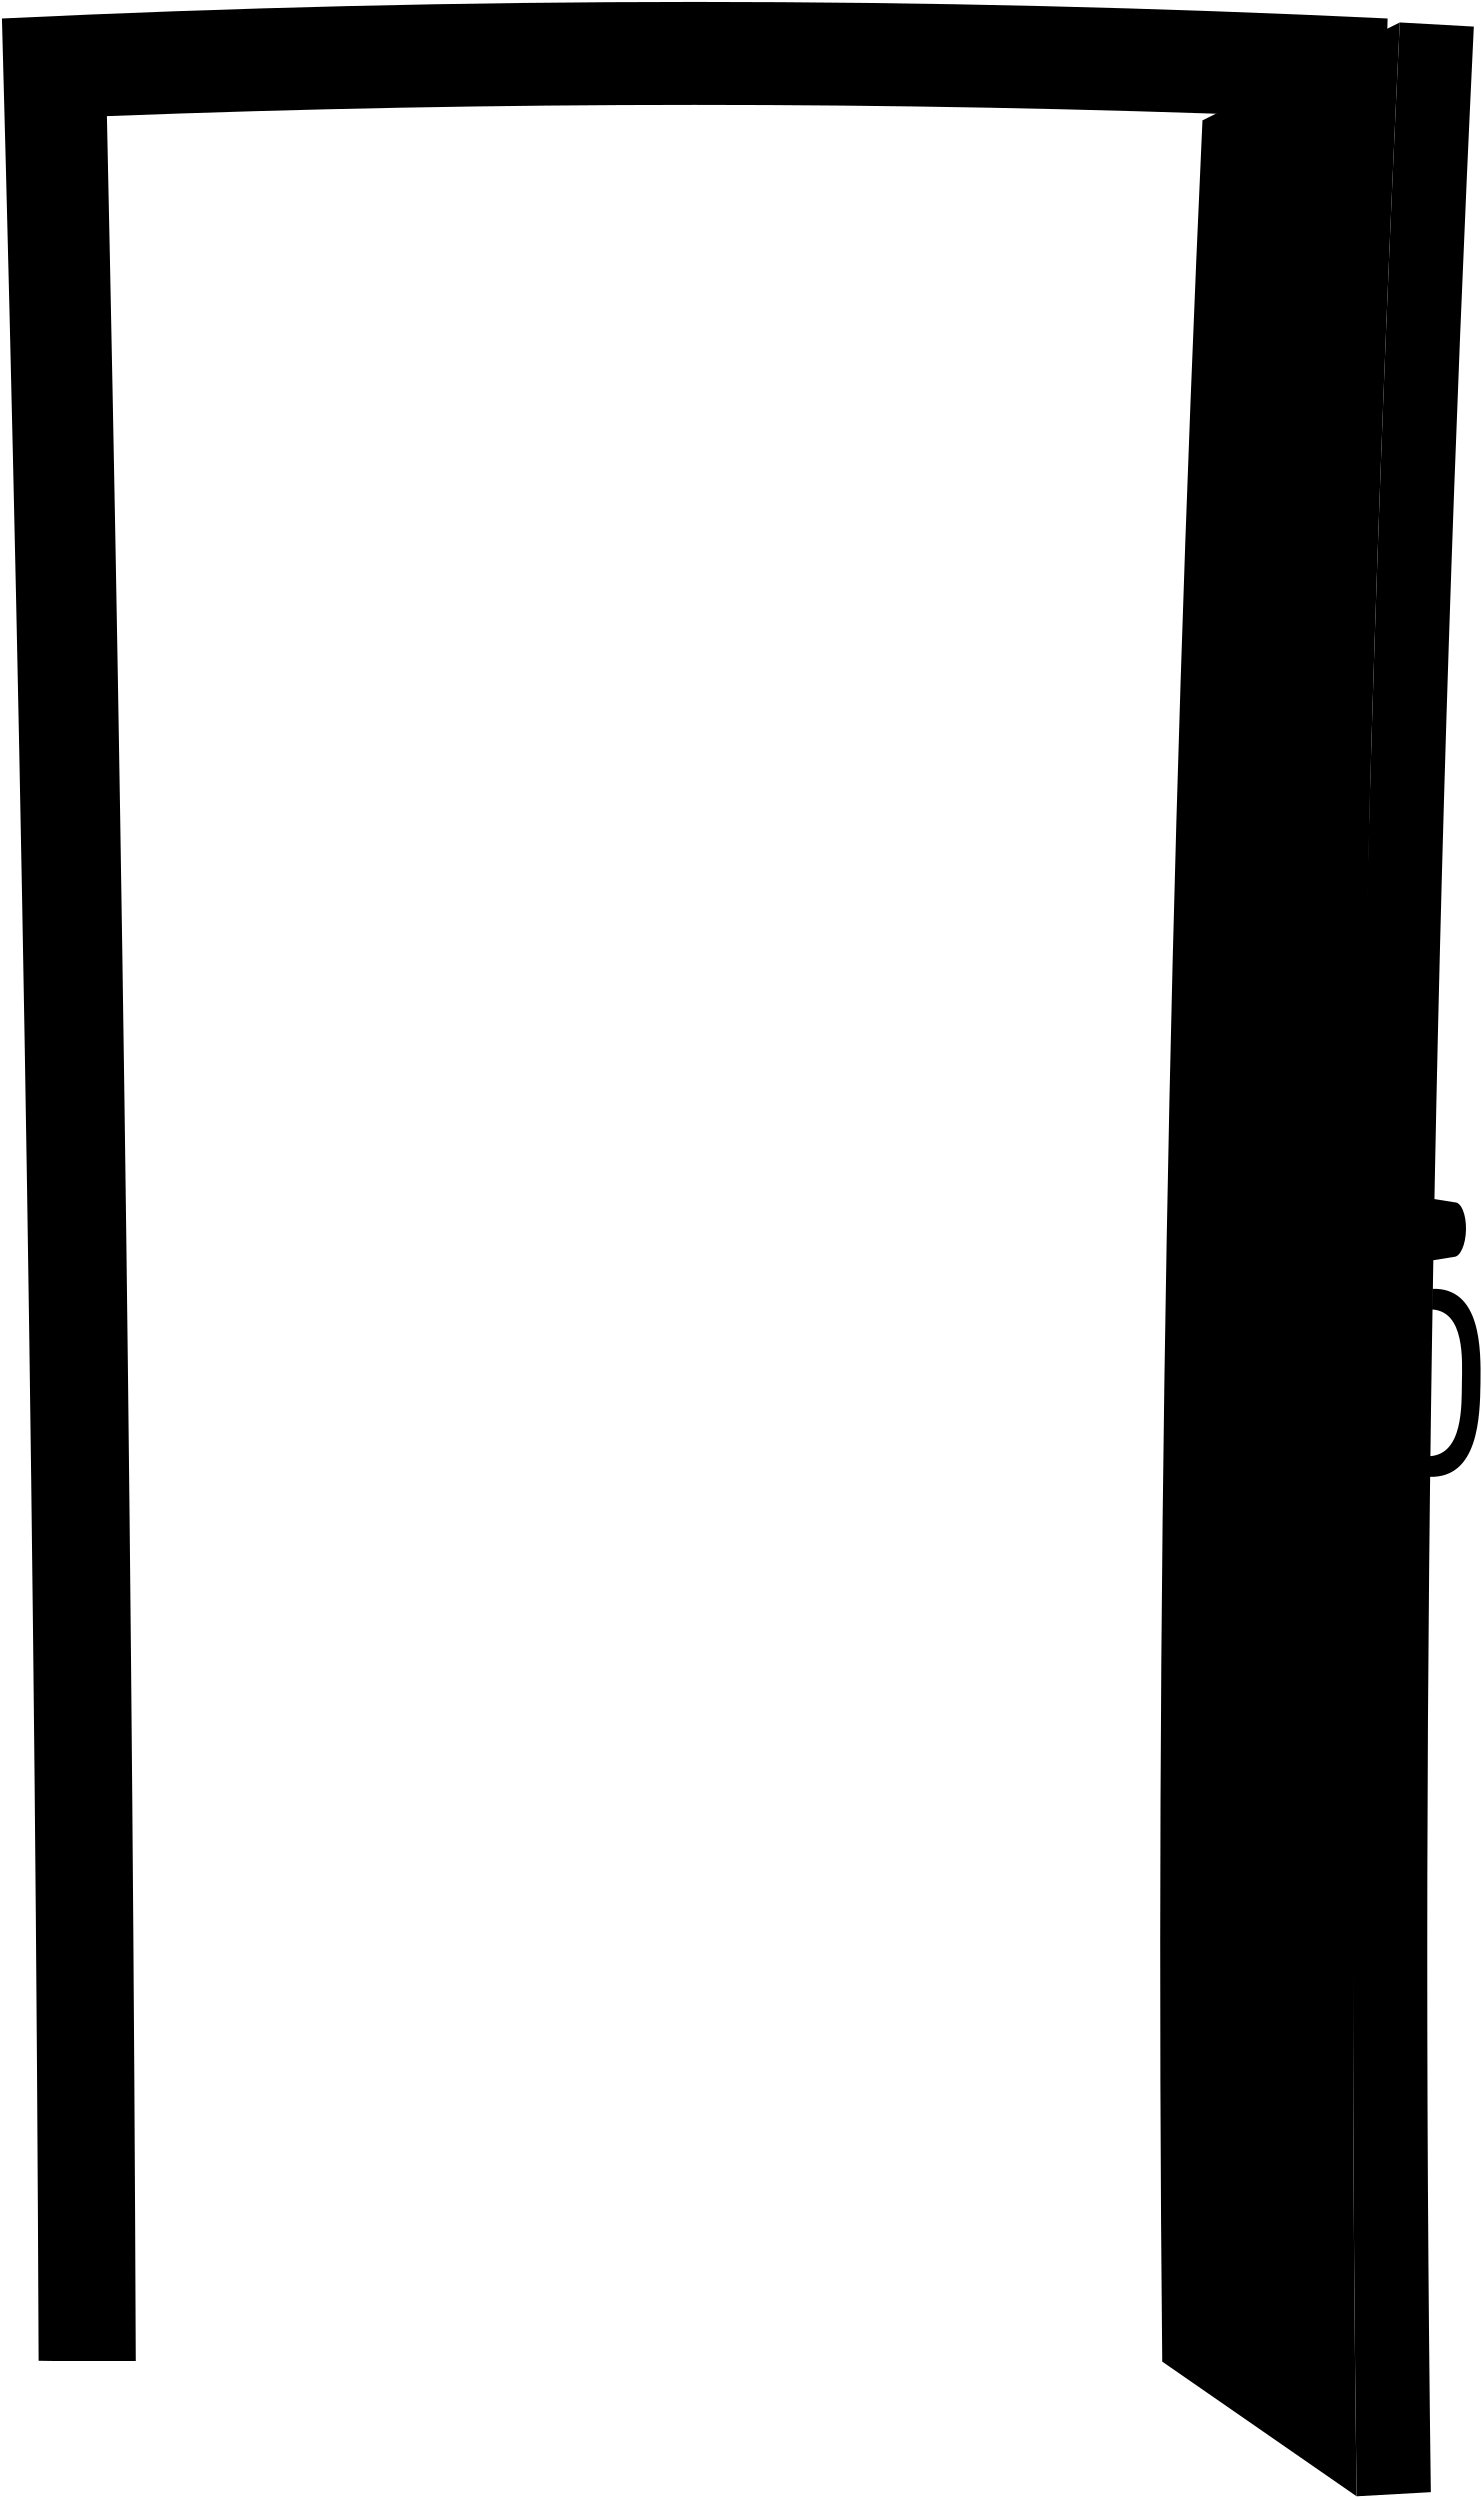
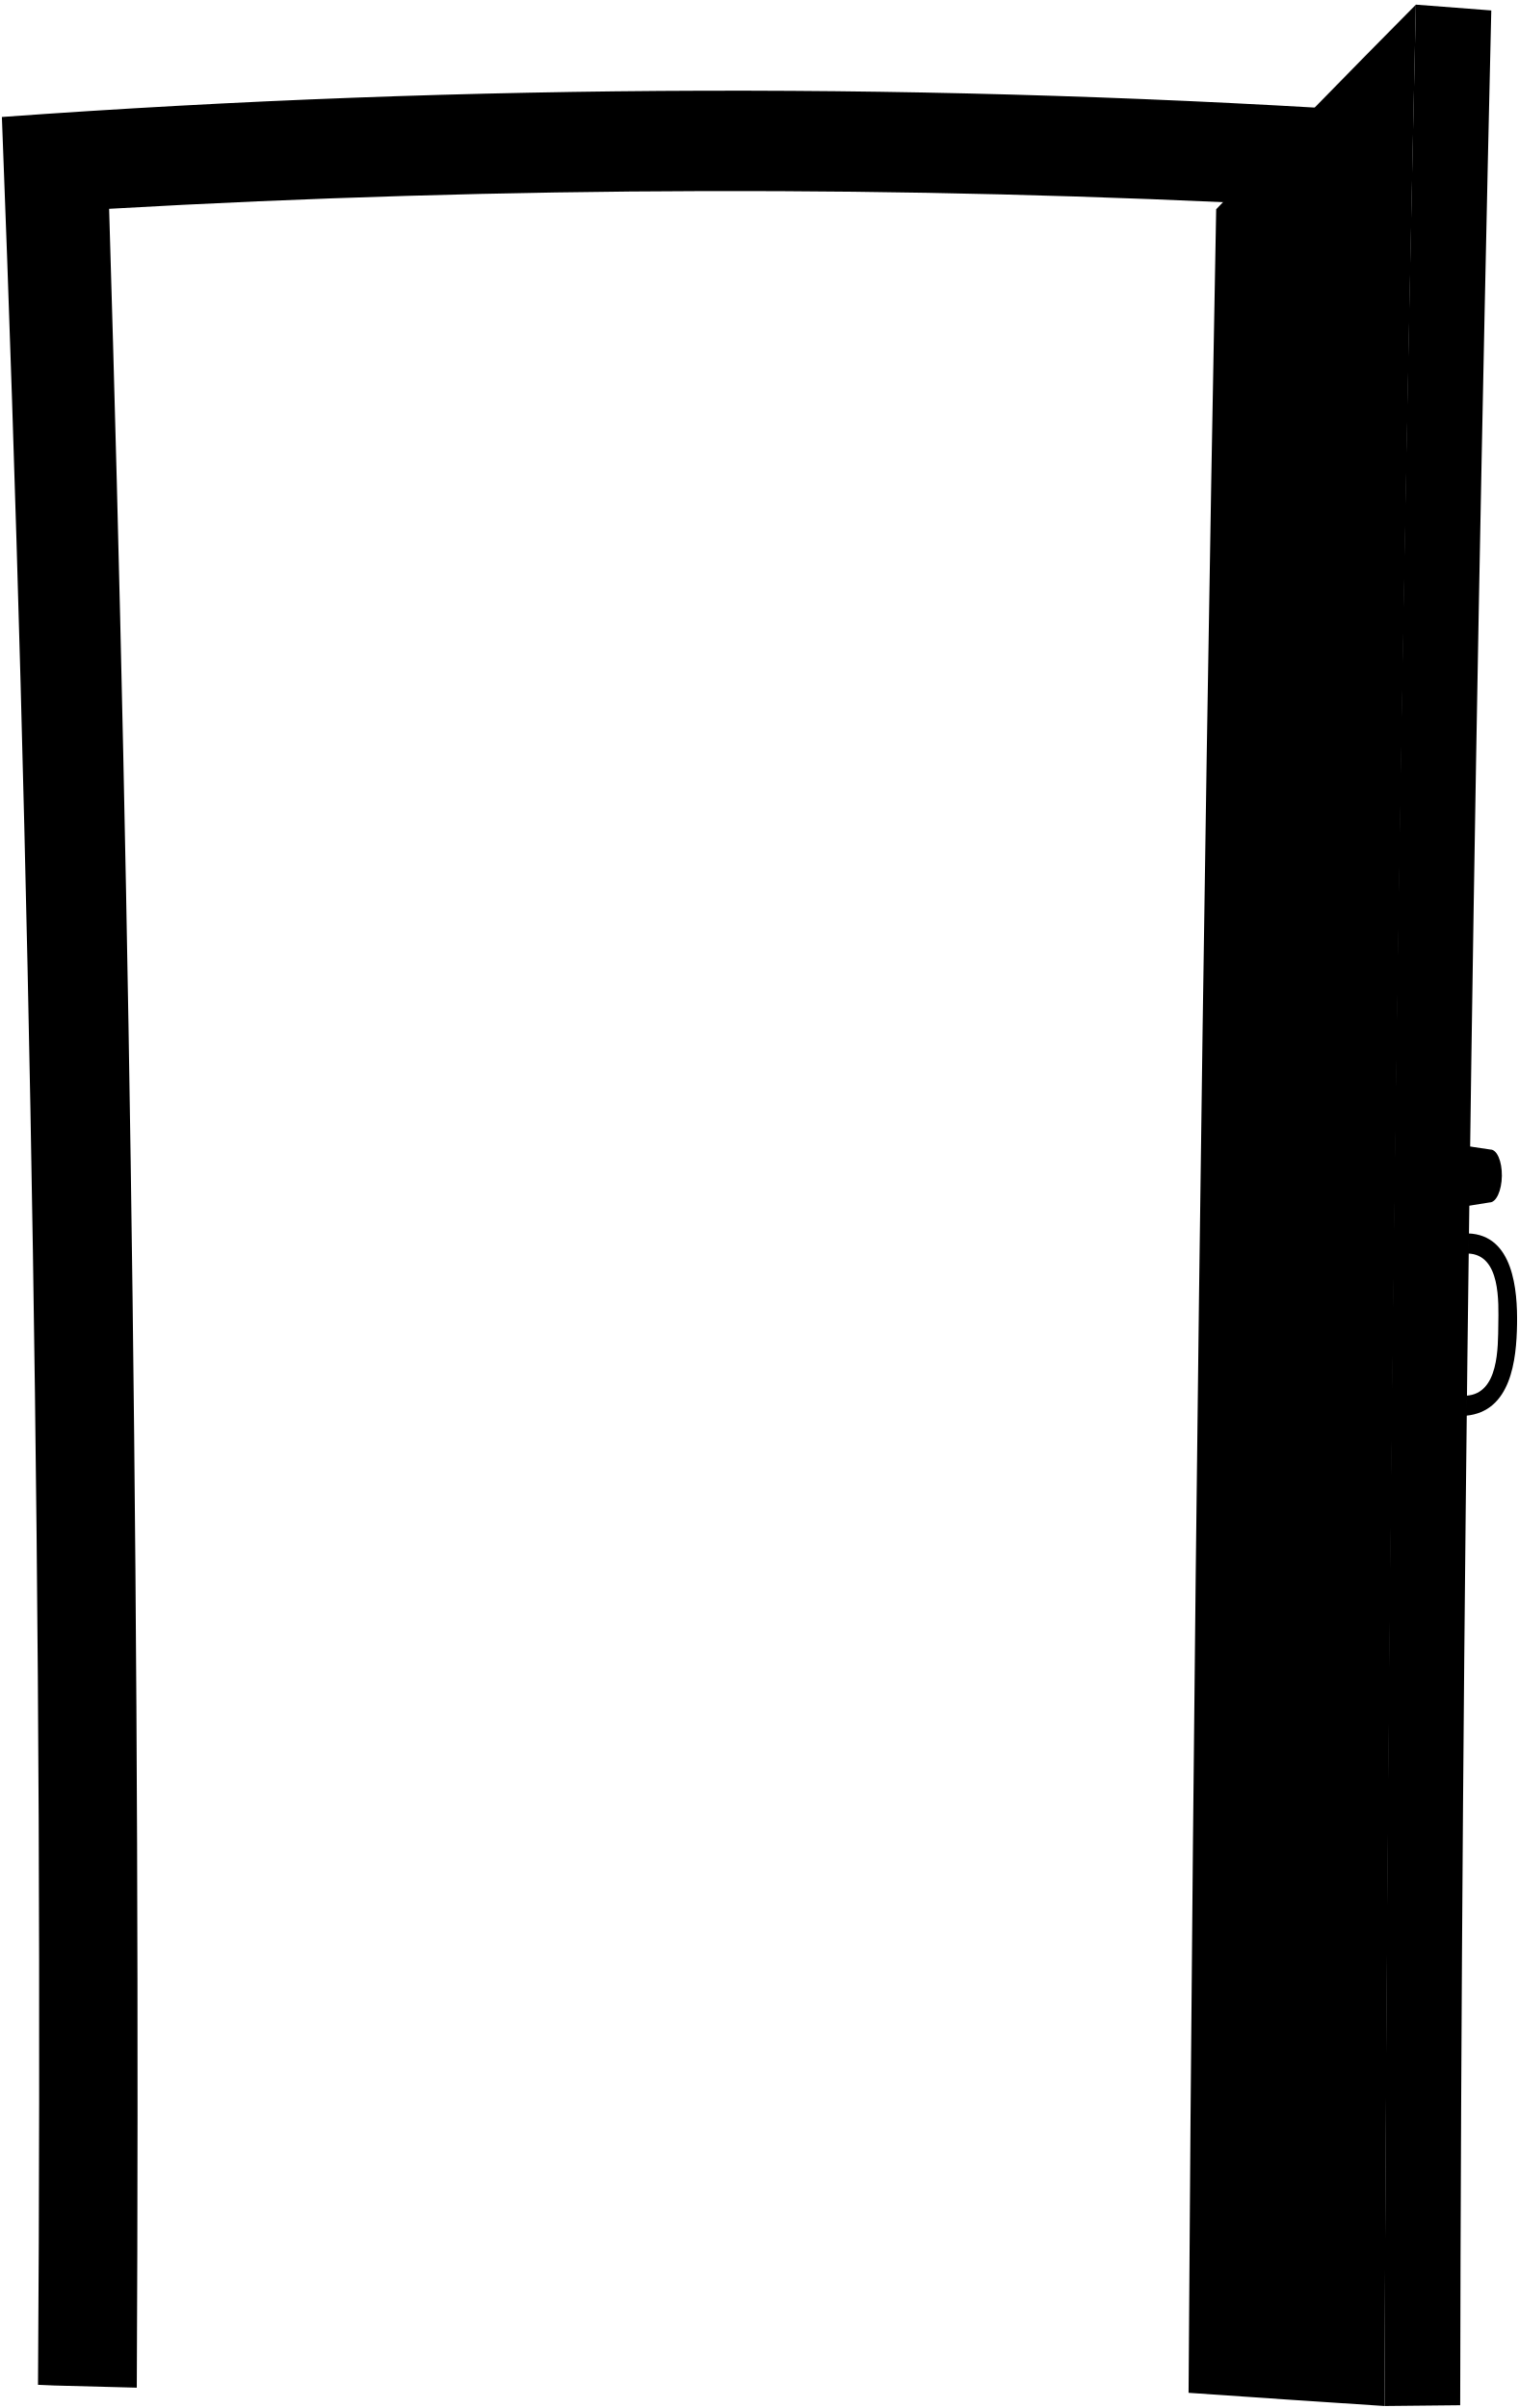
- <svg viewBox="0 0 767.84 1294.84">
-   <path class="frame" d="M718.69,9.58Q360-7.58,1,9.58,17.55,616,20,1222.73l8.32.12h42Q68,641.45,55.37,60.15q304.41-11.64,609,0-12.92,581.27-15,1162.7h42l8.32-.12Q702.55,616.07,718.69,9.58Z" />
-   <path class="lockSide" d="M737,653.58,753,651c3.33,0,6.14-6.33,6.29-14.13s-2.44-14.14-5.77-14.14l-16.09-2.53Q737.23,636.9,737,653.58Z" />
-   <path class="doorFront" d="M622.8,62.34Q673.91,37,725,11.63q-31,640.14-22.37,1281.29-50.35-34.86-100.67-69.75Q596.13,642.58,622.8,62.34Z" />
-   <path class="doorSide" d="M741.08,1290.78l-38.42,2.14Q694,652.08,725,11.63l38.35,2.14Q732.56,651.77,741.08,1290.78Z" />
-   <path class="faceplate" d="M736.64,660H709.17q.41-23.55.86-47.09H737.5Q737.05,636.5,736.64,660Z" />
-   <path class="bolt" d="M732,646.78H714.23c.15-7.93.22-11.9.37-19.82h17.8C732.25,634.88,732.18,638.85,732,646.78Z" />
-   <path class="escutcheon" d="M697.53,664.32l-13.78-2.14q.43-26.17,1-52.33l13.86-1.65Q698,636.26,697.53,664.32Z" />
-   <path class="lockSide" d="M687.33,654.37c4.06,0,7.49-7.84,7.66-17.5s-3-17.5-7-17.5H681.6q-.33,17.5-.64,35Z" />
-   <path class="lockFront" d="M688.62,636.87c-.17,9.66-3.6,17.5-7.66,17.5s-7.21-7.84-7-17.5,3.61-17.5,7.67-17.5S688.8,627.2,688.62,636.87Z" />
-   <path class="lockSide" d="M677.42,621.51h6.42c.73,6.81,1.1,10.21,1.83,17-1,5.61-1.44,8.41-2.39,14h-6.42Q677.13,637,677.42,621.51Z" />
-   <path class="lockFront" d="M676.86,652.55c.95-5.61,1.43-8.41,2.39-14-.73-6.81-1.1-10.21-1.83-17h-2.14l-2.45,17c.75,5.61,1.13,8.41,1.89,14Z" />
-   <path class="handle" d="M741.87,667.53c25.28-.77,25.18,31.27,24.93,48.69-.26,17.7-1.11,49.39-26.32,48.69,0-4.28.07-6.42.13-10.7,17.13-1.11,16.39-26.05,16.56-38,.17-11.7,1.67-36.93-15.47-38C741.77,674,741.8,671.81,741.87,667.53Z" />
+ <svg viewBox="0 0 812.96 1288.81">
+   <path class="frame" d="M752.62,60.63A5411,5411,0,0,0,1,62.61Q24.53,669.2,20.34,1276.4l8.73.37q22.07.62,44.14,1.16Q76.11,694.77,58.4,111.76a5826.49,5826.49,0,0,1,637-1.56q-16.86,584.28-14.06,1168.88,22.06-.46,44.12-1l8.75-.34Q731.28,669.08,752.62,60.63Z" />
+   <path class="lockSide" d="M780.66,646.2l16.67-2.64c3.47,0,6.37-6.36,6.48-14.17s-2.62-14.14-6.09-14.13l-16.79-2.49Q780.78,629.48,780.66,646.2Z" />
+   <path class="doorFront" d="M650.91,112q53-55.14,106.87-109.49Q743.52,645,741,1287.75q-52.44-3.42-104.87-7.07Q639.87,696.3,650.91,112Z" />
+   <path class="doorSide" d="M781.51,1287.33l-40.51.42Q742.88,645,757.78,2.48,778,4,798.15,5.59C788.22,431.77,782.24,861,781.51,1287.33Z" />
+   <path class="faceplate" d="M780.29,652.67l-28.64.13q.32-23.62.64-47.23l28.64-.07Q780.6,629.1,780.29,652.67Z" />
+   <path class="bolt" d="M775.42,639.41l-18.56.07c.11-8,.16-11.93.27-19.88l18.56-.05C775.58,627.49,775.53,631.46,775.42,639.41Z" />
+   <path class="escutcheon" d="M739.54,657.14l-14.39-2.08.72-52.54,14.43-1.68Q739.91,629,739.54,657.14Z" />
+   <path class="lockSide" d="M728.86,647.2c4.23,0,7.76-7.89,7.89-17.59s-3.18-17.55-7.41-17.54l-6.64,0-.48,35.14Z" />
+   <path class="lockFront" d="M730.11,629.64c-.13,9.7-3.66,17.57-7.89,17.59s-7.56-7.83-7.42-17.54,3.67-17.59,7.9-17.6S730.25,619.93,730.11,629.64Z" />
+   <path class="lockSide" d="M718.35,614.25l6.7,0c.79,6.84,1.19,10.25,2,17.08-1,5.64-1.45,8.45-2.42,14.08l-6.69,0Z" />
+   <path class="lockFront" d="M717.93,645.42c1-5.63,1.45-8.45,2.42-14.08l-2-17.09h-2.23c-1,6.84-1.48,10.26-2.46,17.1.81,5.63,1.22,8.44,2,14.07Z" />
+   <path class="handle" d="M785.77,660.15c24.23.8,26.46,30.48,26.17,48.57-.31,19.25-3.23,46.78-27.35,49,0-4.29.07-6.43.12-10.72,17.61-1,17-26.1,17.19-38.16.14-11.69,1.4-37.42-16.26-37.93C785.69,666.58,785.72,664.44,785.77,660.15Z" />
</svg>
